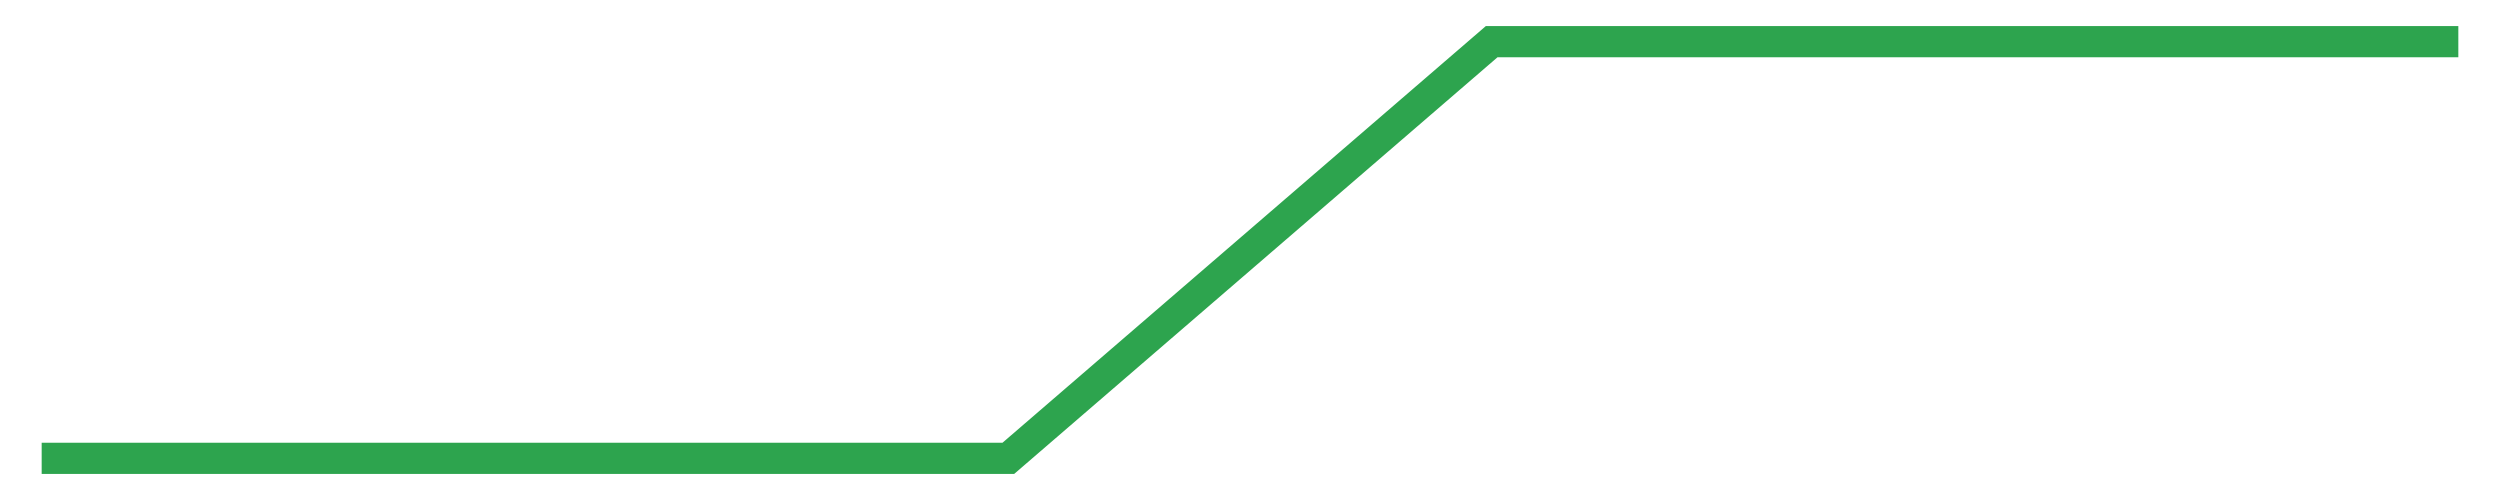
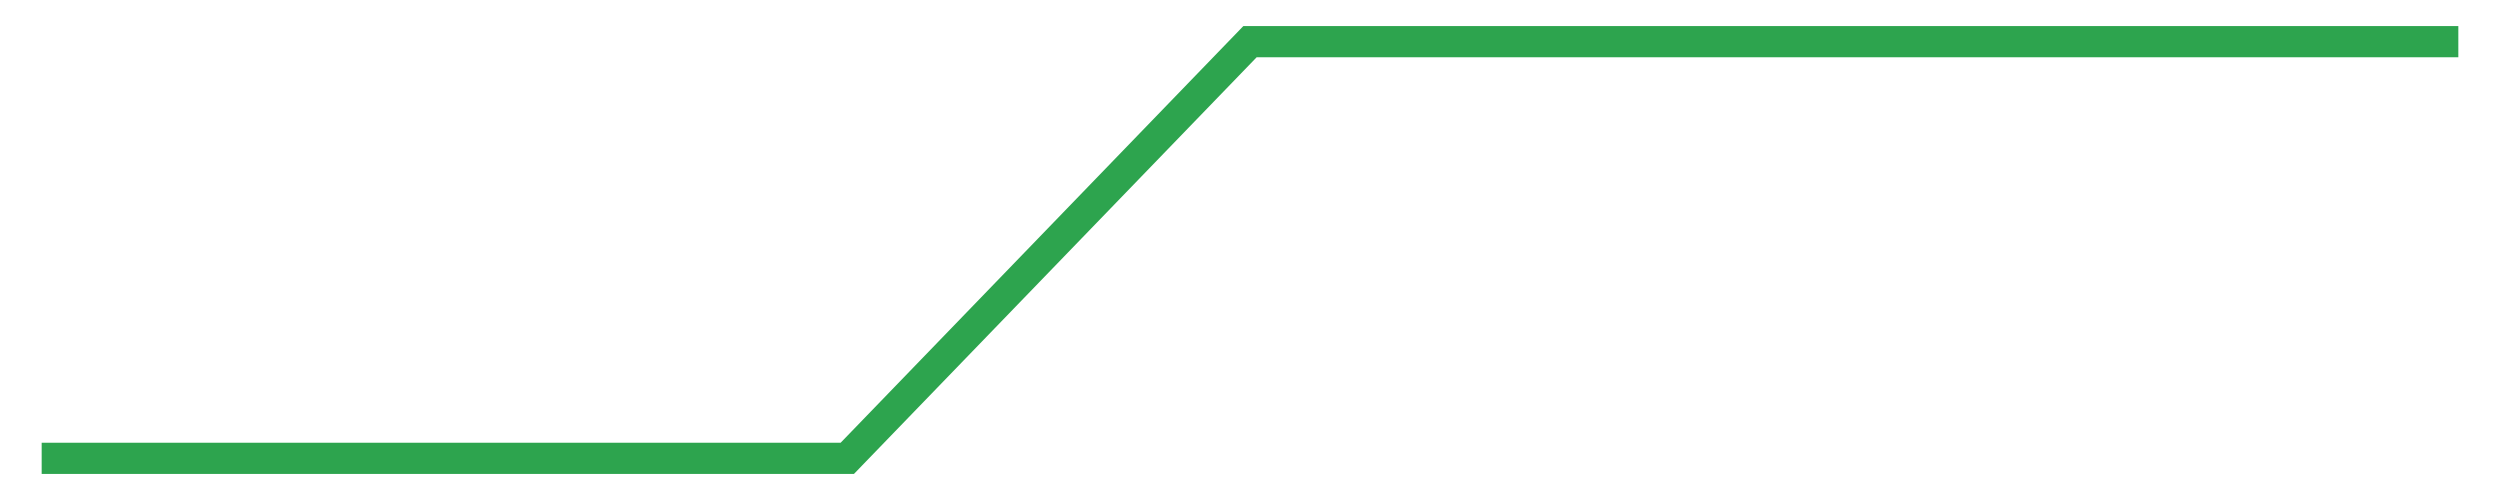
<svg xmlns="http://www.w3.org/2000/svg" width="120" height="24" viewBox="0 0 120 24" role="img" aria-label="coverage trend">
-   <polyline fill="none" stroke="#2da44e" stroke-width="1.5" points="2.00,22.00 25.20,22.00 48.40,22.00 71.60,2.00 94.80,2.00 118.00,2.00" />
+   <polyline fill="none" stroke="#2da44e" stroke-width="1.5" points="2.00,22.00 21.33,22.00 40.67,22.00 60.00,2.00 79.33,2.00 98.67,2.00 118.00,2.00" />
</svg>
